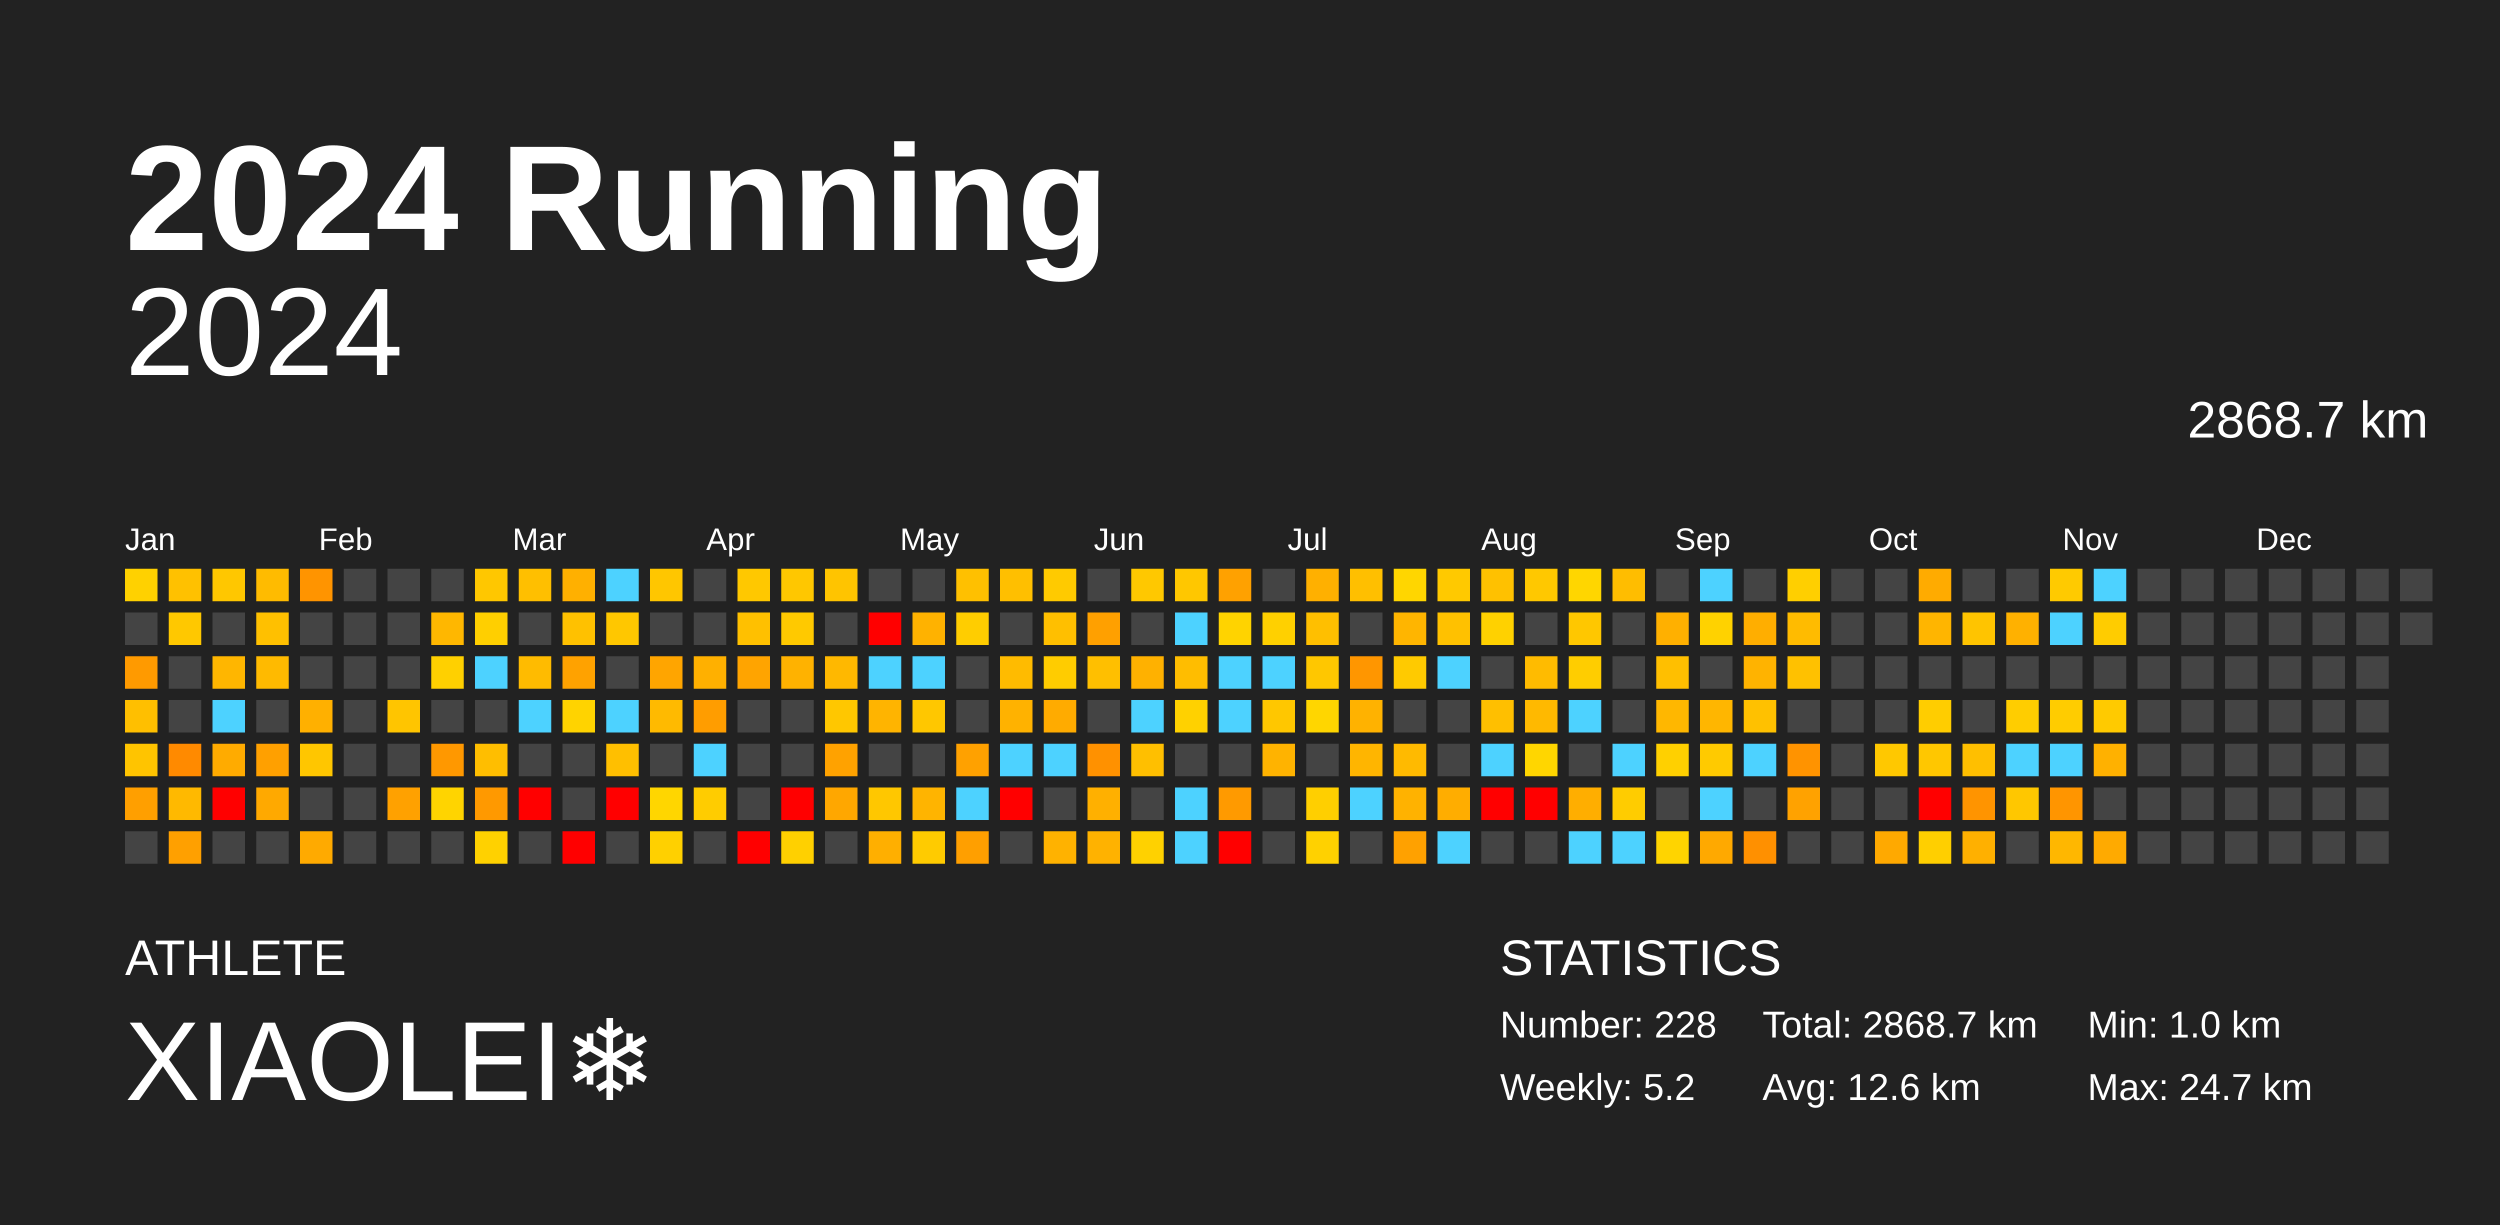
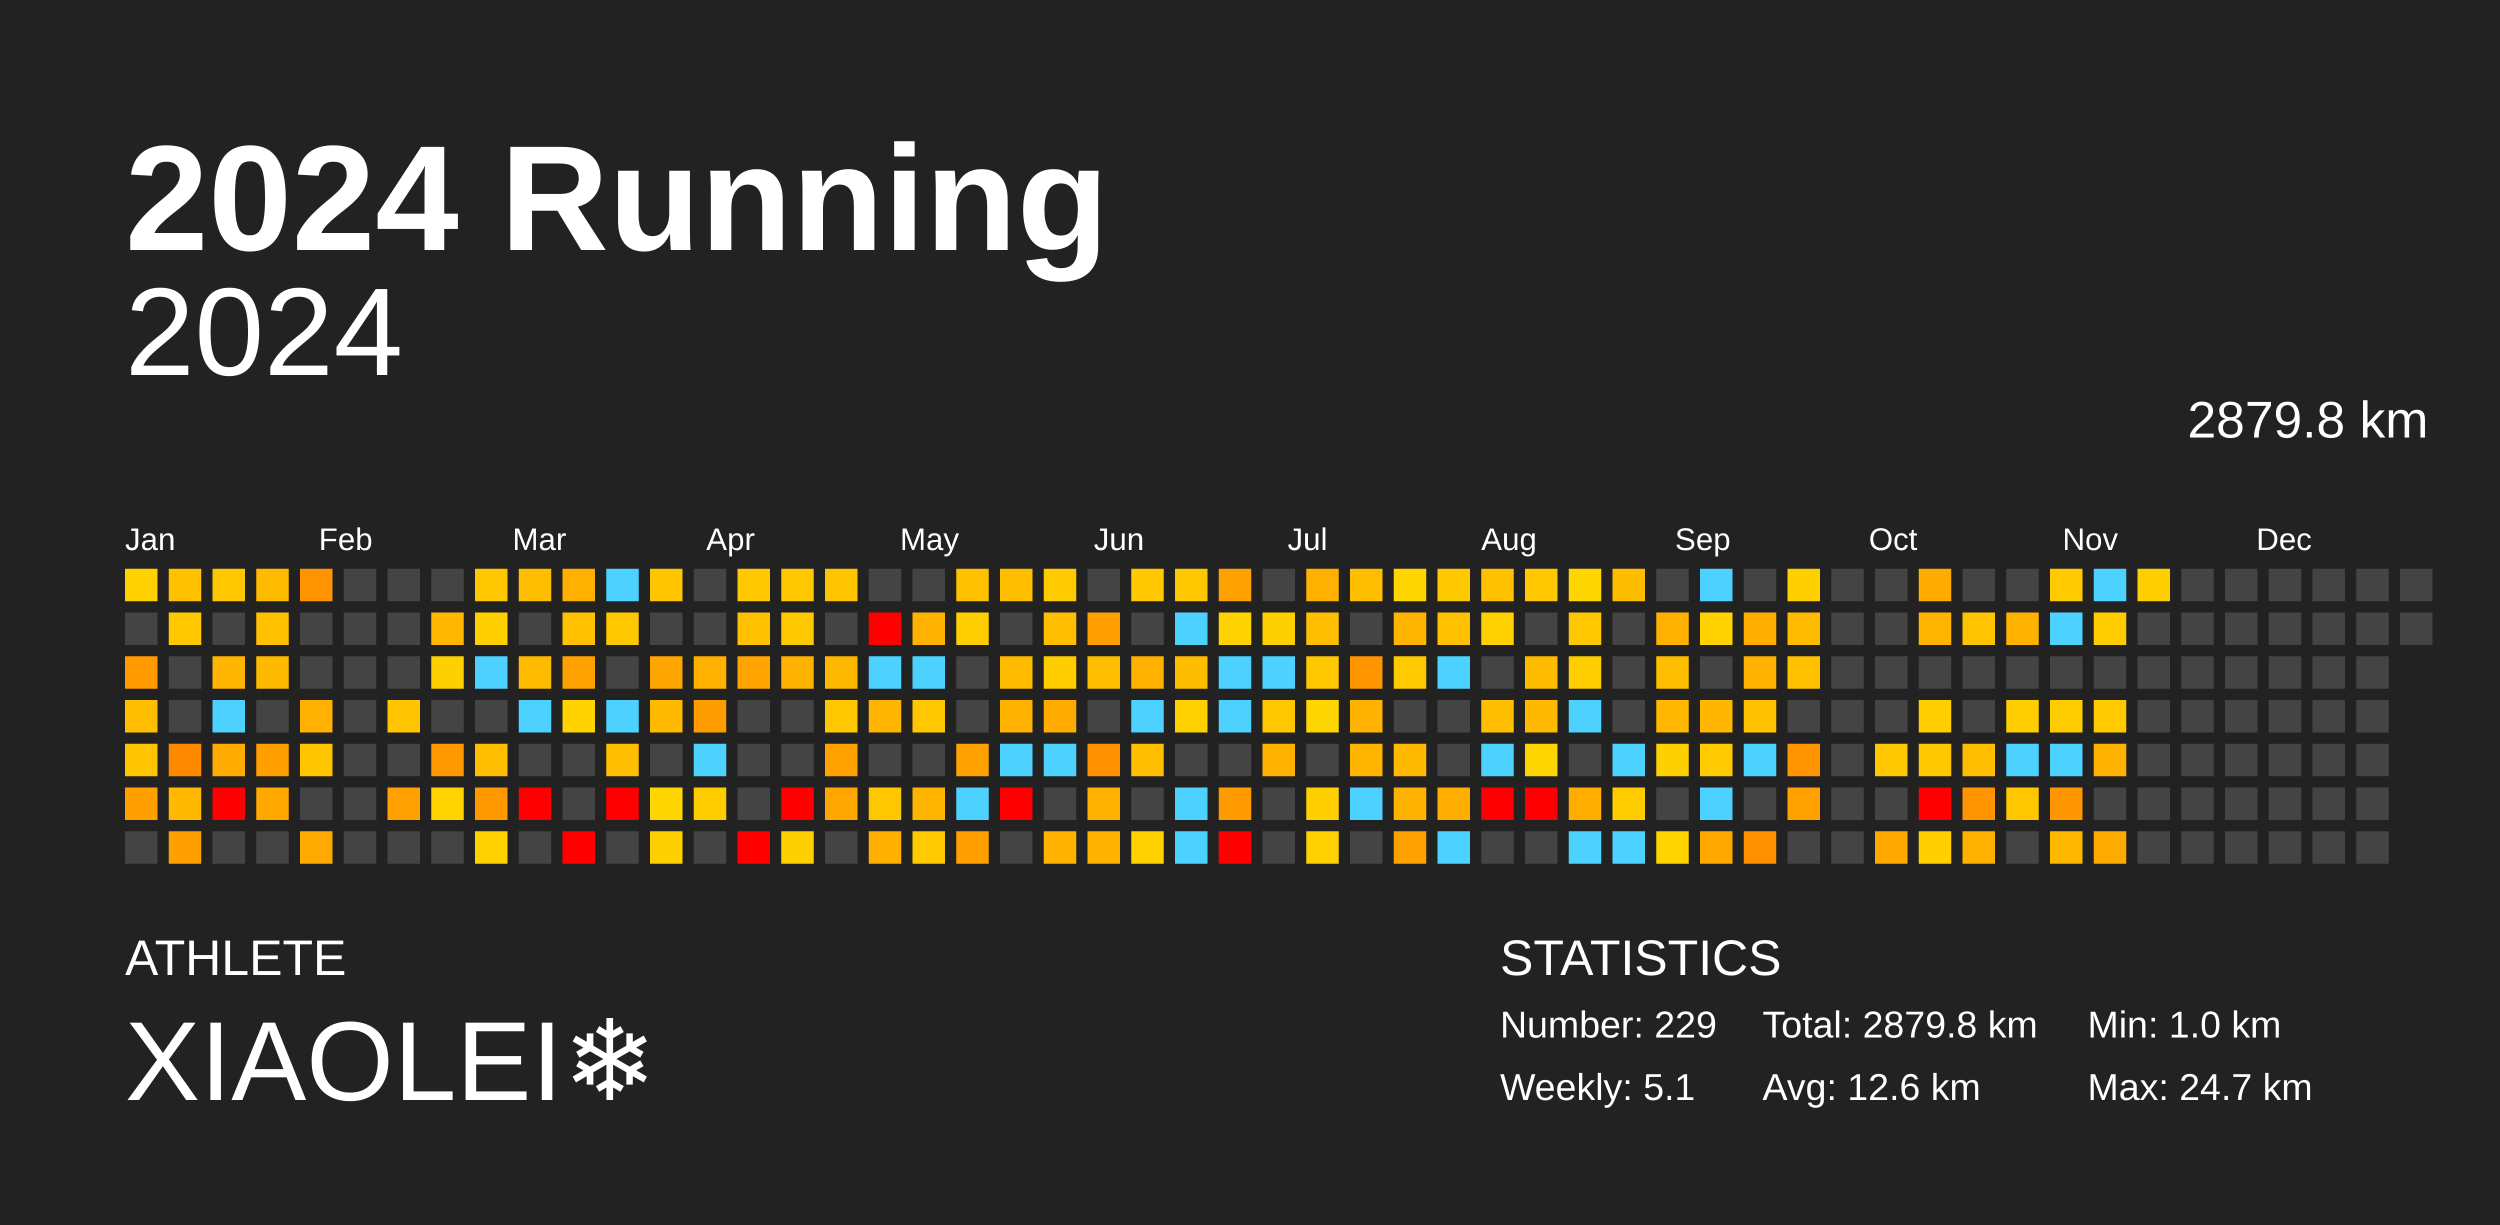
<svg xmlns="http://www.w3.org/2000/svg" baseProfile="full" height="98mm" version="1.1" viewBox="0,0,200,98" width="200mm">
  <defs />
  <rect fill="#222222" height="98" width="200" x="0" y="0" />
  <text fill="#FFFFFF" style="font-size:12px; font-family:Arial; font-weight:bold;" x="10" y="20">2024 Running</text>
  <text fill="#FFFFFF" style="font-size:4px; font-family:Arial" x="10" y="78">ATHLETE</text>
  <text fill="#FFFFFF" style="font-size:9px; font-family:Arial" x="10" y="88">XIAOLEI❄️</text>
  <text fill="#FFFFFF" style="font-size:4px; font-family:Arial" x="120" y="78">STATISTICS</text>
-   <text fill="#FFFFFF" style="font-size:3px; font-family:Arial" x="120" y="83">Number: 228</text>
-   <text fill="#FFFFFF" style="font-size:3px; font-family:Arial" x="120" y="88">Weekly: 5.2</text>
-   <text fill="#FFFFFF" style="font-size:3px; font-family:Arial" x="141" y="83">Total: 2868.7 km</text>
+   <text fill="#FFFFFF" style="font-size:3px; font-family:Arial" x="120" y="83">Number: 229</text>
+   <text fill="#FFFFFF" style="font-size:3px; font-family:Arial" x="120" y="88">Weekly: 5.1</text>
+   <text fill="#FFFFFF" style="font-size:3px; font-family:Arial" x="141" y="83">Total: 2879.8 km</text>
  <text fill="#FFFFFF" style="font-size:3px; font-family:Arial" x="141" y="88">Avg: 12.6 km</text>
  <text fill="#FFFFFF" style="font-size:3px; font-family:Arial" x="167" y="83">Min: 1.0 km</text>
  <text fill="#FFFFFF" style="font-size:3px; font-family:Arial" x="167" y="88">Max: 24.7 km</text>
  <text alignment-baseline="hanging" fill="#FFFFFF" style="font-size:10.0px; font-family:Arial;" x="10" y="30">2024</text>
-   <text alignment-baseline="hanging" fill="#FFFFFF" style="font-size:4.125px; font-family:Arial;" x="175" y="35">2868.7 km</text>
+   <text alignment-baseline="hanging" fill="#FFFFFF" style="font-size:4.125px; font-family:Arial;" x="175" y="35">2879.8 km</text>
  <text fill="#FFFFFF" style="font-size:2.5px; font-family:Arial" x="10.0" y="44">Jan</text>
  <text fill="#FFFFFF" style="font-size:2.5px; font-family:Arial" x="25.5" y="44">Feb</text>
  <text fill="#FFFFFF" style="font-size:2.5px; font-family:Arial" x="41.0" y="44">Mar</text>
  <text fill="#FFFFFF" style="font-size:2.5px; font-family:Arial" x="56.5" y="44">Apr</text>
  <text fill="#FFFFFF" style="font-size:2.5px; font-family:Arial" x="72.0" y="44">May</text>
  <text fill="#FFFFFF" style="font-size:2.5px; font-family:Arial" x="87.5" y="44">Jun</text>
  <text fill="#FFFFFF" style="font-size:2.5px; font-family:Arial" x="103.0" y="44">Jul</text>
  <text fill="#FFFFFF" style="font-size:2.5px; font-family:Arial" x="118.5" y="44">Aug</text>
  <text fill="#FFFFFF" style="font-size:2.5px; font-family:Arial" x="134.0" y="44">Sep</text>
  <text fill="#FFFFFF" style="font-size:2.5px; font-family:Arial" x="149.5" y="44">Oct</text>
  <text fill="#FFFFFF" style="font-size:2.5px; font-family:Arial" x="165.0" y="44">Nov</text>
  <text fill="#FFFFFF" style="font-size:2.5px; font-family:Arial" x="180.5" y="44">Dec</text>
  <rect fill="#ffd100" height="2.6" width="2.6" x="10.0" y="45.5" />
  <rect fill="#444444" height="2.6" width="2.6" x="10.0" y="49.0" />
  <rect fill="#ff9a00" height="2.6" width="2.6" x="10.0" y="52.5" />
  <rect fill="#ffbf00" height="2.6" width="2.6" x="10.0" y="56.0" />
  <rect fill="#ffc400" height="2.6" width="2.6" x="10.0" y="59.5" />
  <rect fill="#ff9f00" height="2.6" width="2.6" x="10.0" y="63.0" />
  <rect fill="#444444" height="2.6" width="2.6" x="10.0" y="66.5" />
  <rect fill="#ffc100" height="2.6" width="2.6" x="13.5" y="45.5" />
  <rect fill="#ffc800" height="2.6" width="2.6" x="13.5" y="49.0" />
  <rect fill="#444444" height="2.6" width="2.6" x="13.5" y="52.5" />
  <rect fill="#444444" height="2.6" width="2.6" x="13.5" y="56.0" />
  <rect fill="#ff8a00" height="2.6" width="2.6" x="13.5" y="59.5" />
  <rect fill="#ffb900" height="2.6" width="2.6" x="13.5" y="63.0" />
  <rect fill="#ffa000" height="2.6" width="2.6" x="13.5" y="66.5" />
  <rect fill="#ffc700" height="2.6" width="2.6" x="17.0" y="45.5" />
  <rect fill="#444444" height="2.6" width="2.6" x="17.0" y="49.0" />
  <rect fill="#ffb600" height="2.6" width="2.6" x="17.0" y="52.5" />
  <rect fill="#4dd2ff" height="2.6" width="2.6" x="17.0" y="56.0" />
  <rect fill="#ffab00" height="2.6" width="2.6" x="17.0" y="59.5" />
  <rect fill="red" height="2.6" width="2.6" x="17.0" y="63.0" />
  <rect fill="#444444" height="2.6" width="2.6" x="17.0" y="66.5" />
  <rect fill="#ffbb00" height="2.6" width="2.6" x="20.5" y="45.5" />
  <rect fill="#ffc000" height="2.6" width="2.6" x="20.5" y="49.0" />
  <rect fill="#ffba00" height="2.6" width="2.6" x="20.5" y="52.5" />
  <rect fill="#444444" height="2.6" width="2.6" x="20.5" y="56.0" />
  <rect fill="#ffa000" height="2.6" width="2.6" x="20.5" y="59.5" />
  <rect fill="#ffa900" height="2.6" width="2.6" x="20.5" y="63.0" />
  <rect fill="#444444" height="2.6" width="2.6" x="20.5" y="66.5" />
  <rect fill="#ff9400" height="2.6" width="2.6" x="24.0" y="45.5" />
  <rect fill="#444444" height="2.6" width="2.6" x="24.0" y="49.0" />
  <rect fill="#444444" height="2.6" width="2.6" x="24.0" y="52.5" />
  <rect fill="#ffb000" height="2.6" width="2.6" x="24.0" y="56.0" />
  <rect fill="#ffc600" height="2.6" width="2.6" x="24.0" y="59.5" />
  <rect fill="#444444" height="2.6" width="2.6" x="24.0" y="63.0" />
  <rect fill="#ffaa00" height="2.6" width="2.6" x="24.0" y="66.5" />
  <rect fill="#444444" height="2.6" width="2.6" x="27.5" y="45.5" />
  <rect fill="#444444" height="2.6" width="2.6" x="27.5" y="49.0" />
  <rect fill="#444444" height="2.6" width="2.6" x="27.5" y="52.5" />
  <rect fill="#444444" height="2.6" width="2.6" x="27.5" y="56.0" />
  <rect fill="#444444" height="2.6" width="2.6" x="27.5" y="59.5" />
  <rect fill="#444444" height="2.6" width="2.6" x="27.5" y="63.0" />
  <rect fill="#444444" height="2.6" width="2.6" x="27.5" y="66.5" />
  <rect fill="#444444" height="2.6" width="2.6" x="31.0" y="45.5" />
  <rect fill="#444444" height="2.6" width="2.6" x="31.0" y="49.0" />
  <rect fill="#444444" height="2.6" width="2.6" x="31.0" y="52.5" />
  <rect fill="#ffc500" height="2.6" width="2.6" x="31.0" y="56.0" />
  <rect fill="#444444" height="2.6" width="2.6" x="31.0" y="59.5" />
  <rect fill="#ffa100" height="2.6" width="2.6" x="31.0" y="63.0" />
  <rect fill="#444444" height="2.6" width="2.6" x="31.0" y="66.5" />
  <rect fill="#444444" height="2.6" width="2.6" x="34.5" y="45.5" />
  <rect fill="#ffb700" height="2.6" width="2.6" x="34.5" y="49.0" />
  <rect fill="#ffd000" height="2.6" width="2.6" x="34.5" y="52.5" />
  <rect fill="#444444" height="2.6" width="2.6" x="34.5" y="56.0" />
  <rect fill="#ff9800" height="2.6" width="2.6" x="34.5" y="59.5" />
  <rect fill="#ffd400" height="2.6" width="2.6" x="34.5" y="63.0" />
  <rect fill="#444444" height="2.6" width="2.6" x="34.5" y="66.5" />
  <rect fill="#ffc700" height="2.6" width="2.6" x="38.0" y="45.5" />
  <rect fill="#ffcf00" height="2.6" width="2.6" x="38.0" y="49.0" />
  <rect fill="#4dd2ff" height="2.6" width="2.6" x="38.0" y="52.5" />
  <rect fill="#444444" height="2.6" width="2.6" x="38.0" y="56.0" />
  <rect fill="#ffbe00" height="2.6" width="2.6" x="38.0" y="59.5" />
  <rect fill="#ff9900" height="2.6" width="2.6" x="38.0" y="63.0" />
  <rect fill="#ffd100" height="2.6" width="2.6" x="38.0" y="66.5" />
  <rect fill="#ffbf00" height="2.6" width="2.6" x="41.5" y="45.5" />
  <rect fill="#444444" height="2.6" width="2.6" x="41.5" y="49.0" />
  <rect fill="#ffbb00" height="2.6" width="2.6" x="41.5" y="52.5" />
  <rect fill="#4dd2ff" height="2.6" width="2.6" x="41.5" y="56.0" />
  <rect fill="#444444" height="2.6" width="2.6" x="41.5" y="59.5" />
  <rect fill="red" height="2.6" width="2.6" x="41.5" y="63.0" />
  <rect fill="#444444" height="2.6" width="2.6" x="41.5" y="66.5" />
  <rect fill="#ffb000" height="2.6" width="2.6" x="45.0" y="45.5" />
  <rect fill="#ffc100" height="2.6" width="2.6" x="45.0" y="49.0" />
  <rect fill="#ffa200" height="2.6" width="2.6" x="45.0" y="52.5" />
  <rect fill="#ffd300" height="2.6" width="2.6" x="45.0" y="56.0" />
  <rect fill="#444444" height="2.6" width="2.6" x="45.0" y="59.5" />
  <rect fill="#444444" height="2.6" width="2.6" x="45.0" y="63.0" />
  <rect fill="red" height="2.6" width="2.6" x="45.0" y="66.5" />
  <rect fill="#4dd2ff" height="2.6" width="2.6" x="48.5" y="45.5" />
  <rect fill="#ffc700" height="2.6" width="2.6" x="48.5" y="49.0" />
  <rect fill="#444444" height="2.6" width="2.6" x="48.5" y="52.5" />
  <rect fill="#4dd2ff" height="2.6" width="2.6" x="48.5" y="56.0" />
  <rect fill="#ffbf00" height="2.6" width="2.6" x="48.5" y="59.5" />
  <rect fill="red" height="2.6" width="2.6" x="48.5" y="63.0" />
  <rect fill="#444444" height="2.6" width="2.6" x="48.5" y="66.5" />
  <rect fill="#ffc600" height="2.6" width="2.6" x="52.0" y="45.5" />
  <rect fill="#444444" height="2.6" width="2.6" x="52.0" y="49.0" />
  <rect fill="#ffa500" height="2.6" width="2.6" x="52.0" y="52.5" />
  <rect fill="#ffba00" height="2.6" width="2.6" x="52.0" y="56.0" />
  <rect fill="#444444" height="2.6" width="2.6" x="52.0" y="59.5" />
  <rect fill="#ffd600" height="2.6" width="2.6" x="52.0" y="63.0" />
  <rect fill="#ffd000" height="2.6" width="2.6" x="52.0" y="66.5" />
  <rect fill="#444444" height="2.6" width="2.6" x="55.5" y="45.5" />
  <rect fill="#444444" height="2.6" width="2.6" x="55.5" y="49.0" />
  <rect fill="#ffb000" height="2.6" width="2.6" x="55.5" y="52.5" />
  <rect fill="#ff9d00" height="2.6" width="2.6" x="55.5" y="56.0" />
  <rect fill="#4dd2ff" height="2.6" width="2.6" x="55.5" y="59.5" />
  <rect fill="#ffcc00" height="2.6" width="2.6" x="55.5" y="63.0" />
  <rect fill="#444444" height="2.6" width="2.6" x="55.5" y="66.5" />
  <rect fill="#ffc800" height="2.6" width="2.6" x="59.0" y="45.5" />
  <rect fill="#ffc000" height="2.6" width="2.6" x="59.0" y="49.0" />
  <rect fill="#ffa400" height="2.6" width="2.6" x="59.0" y="52.5" />
  <rect fill="#444444" height="2.6" width="2.6" x="59.0" y="56.0" />
  <rect fill="#444444" height="2.6" width="2.6" x="59.0" y="59.5" />
  <rect fill="#444444" height="2.6" width="2.6" x="59.0" y="63.0" />
  <rect fill="red" height="2.6" width="2.6" x="59.0" y="66.5" />
  <rect fill="#ffc700" height="2.6" width="2.6" x="62.5" y="45.5" />
  <rect fill="#ffc900" height="2.6" width="2.6" x="62.5" y="49.0" />
  <rect fill="#ffb200" height="2.6" width="2.6" x="62.5" y="52.5" />
  <rect fill="#444444" height="2.6" width="2.6" x="62.5" y="56.0" />
  <rect fill="#444444" height="2.6" width="2.6" x="62.5" y="59.5" />
  <rect fill="red" height="2.6" width="2.6" x="62.5" y="63.0" />
  <rect fill="#ffd000" height="2.6" width="2.6" x="62.5" y="66.5" />
  <rect fill="#ffc400" height="2.6" width="2.6" x="66.0" y="45.5" />
  <rect fill="#444444" height="2.6" width="2.6" x="66.0" y="49.0" />
  <rect fill="#ffb800" height="2.6" width="2.6" x="66.0" y="52.5" />
  <rect fill="#ffc700" height="2.6" width="2.6" x="66.0" y="56.0" />
  <rect fill="#ffa200" height="2.6" width="2.6" x="66.0" y="59.5" />
  <rect fill="#ffa700" height="2.6" width="2.6" x="66.0" y="63.0" />
  <rect fill="#444444" height="2.6" width="2.6" x="66.0" y="66.5" />
  <rect fill="#444444" height="2.6" width="2.6" x="69.5" y="45.5" />
  <rect fill="red" height="2.6" width="2.6" x="69.5" y="49.0" />
  <rect fill="#4dd2ff" height="2.6" width="2.6" x="69.5" y="52.5" />
  <rect fill="#ffb400" height="2.6" width="2.6" x="69.5" y="56.0" />
  <rect fill="#444444" height="2.6" width="2.6" x="69.5" y="59.5" />
  <rect fill="#ffc700" height="2.6" width="2.6" x="69.5" y="63.0" />
  <rect fill="#ffaf00" height="2.6" width="2.6" x="69.5" y="66.5" />
  <rect fill="#444444" height="2.6" width="2.6" x="73.0" y="45.5" />
  <rect fill="#ffb200" height="2.6" width="2.6" x="73.0" y="49.0" />
  <rect fill="#4dd2ff" height="2.6" width="2.6" x="73.0" y="52.5" />
  <rect fill="#ffc700" height="2.6" width="2.6" x="73.0" y="56.0" />
  <rect fill="#444444" height="2.6" width="2.6" x="73.0" y="59.5" />
  <rect fill="#ffb400" height="2.6" width="2.6" x="73.0" y="63.0" />
  <rect fill="#ffcb00" height="2.6" width="2.6" x="73.0" y="66.5" />
  <rect fill="#ffc000" height="2.6" width="2.6" x="76.5" y="45.5" />
  <rect fill="#ffcd00" height="2.6" width="2.6" x="76.5" y="49.0" />
  <rect fill="#444444" height="2.6" width="2.6" x="76.5" y="52.5" />
  <rect fill="#444444" height="2.6" width="2.6" x="76.5" y="56.0" />
  <rect fill="#ffa100" height="2.6" width="2.6" x="76.5" y="59.5" />
  <rect fill="#4dd2ff" height="2.6" width="2.6" x="76.5" y="63.0" />
  <rect fill="#ff9f00" height="2.6" width="2.6" x="76.5" y="66.5" />
  <rect fill="#ffbf00" height="2.6" width="2.6" x="80.0" y="45.5" />
  <rect fill="#444444" height="2.6" width="2.6" x="80.0" y="49.0" />
  <rect fill="#ffbb00" height="2.6" width="2.6" x="80.0" y="52.5" />
  <rect fill="#ffb200" height="2.6" width="2.6" x="80.0" y="56.0" />
  <rect fill="#4dd2ff" height="2.6" width="2.6" x="80.0" y="59.5" />
  <rect fill="red" height="2.6" width="2.6" x="80.0" y="63.0" />
  <rect fill="#444444" height="2.6" width="2.6" x="80.0" y="66.5" />
  <rect fill="#ffca00" height="2.6" width="2.6" x="83.5" y="45.5" />
  <rect fill="#ffbf00" height="2.6" width="2.6" x="83.5" y="49.0" />
  <rect fill="#ffcc00" height="2.6" width="2.6" x="83.5" y="52.5" />
  <rect fill="#ffab00" height="2.6" width="2.6" x="83.5" y="56.0" />
  <rect fill="#4dd2ff" height="2.6" width="2.6" x="83.5" y="59.5" />
  <rect fill="#444444" height="2.6" width="2.6" x="83.5" y="63.0" />
  <rect fill="#ffb200" height="2.6" width="2.6" x="83.5" y="66.5" />
  <rect fill="#444444" height="2.6" width="2.6" x="87.0" y="45.5" />
  <rect fill="#ffa000" height="2.6" width="2.6" x="87.0" y="49.0" />
  <rect fill="#ffbf00" height="2.6" width="2.6" x="87.0" y="52.5" />
  <rect fill="#444444" height="2.6" width="2.6" x="87.0" y="56.0" />
  <rect fill="#ff9100" height="2.6" width="2.6" x="87.0" y="59.5" />
  <rect fill="#ffb000" height="2.6" width="2.6" x="87.0" y="63.0" />
  <rect fill="#ffb200" height="2.6" width="2.6" x="87.0" y="66.5" />
  <rect fill="#ffc800" height="2.6" width="2.6" x="90.5" y="45.5" />
  <rect fill="#444444" height="2.6" width="2.6" x="90.5" y="49.0" />
  <rect fill="#ffb100" height="2.6" width="2.6" x="90.5" y="52.5" />
  <rect fill="#4dd2ff" height="2.6" width="2.6" x="90.5" y="56.0" />
  <rect fill="#ffbf00" height="2.6" width="2.6" x="90.5" y="59.5" />
  <rect fill="#444444" height="2.6" width="2.6" x="90.5" y="63.0" />
  <rect fill="#ffd100" height="2.6" width="2.6" x="90.5" y="66.5" />
  <rect fill="#ffc700" height="2.6" width="2.6" x="94.0" y="45.5" />
  <rect fill="#4dd2ff" height="2.6" width="2.6" x="94.0" y="49.0" />
  <rect fill="#ffbd00" height="2.6" width="2.6" x="94.0" y="52.5" />
  <rect fill="#ffd100" height="2.6" width="2.6" x="94.0" y="56.0" />
  <rect fill="#444444" height="2.6" width="2.6" x="94.0" y="59.5" />
  <rect fill="#4dd2ff" height="2.6" width="2.6" x="94.0" y="63.0" />
  <rect fill="#4dd2ff" height="2.6" width="2.6" x="94.0" y="66.5" />
  <rect fill="#ffa100" height="2.6" width="2.6" x="97.5" y="45.5" />
  <rect fill="#ffd300" height="2.6" width="2.6" x="97.5" y="49.0" />
  <rect fill="#4dd2ff" height="2.6" width="2.6" x="97.5" y="52.5" />
  <rect fill="#4dd2ff" height="2.6" width="2.6" x="97.5" y="56.0" />
  <rect fill="#444444" height="2.6" width="2.6" x="97.5" y="59.5" />
  <rect fill="#ff9a00" height="2.6" width="2.6" x="97.5" y="63.0" />
  <rect fill="red" height="2.6" width="2.6" x="97.5" y="66.5" />
  <rect fill="#444444" height="2.6" width="2.6" x="101.0" y="45.5" />
  <rect fill="#ffd000" height="2.6" width="2.6" x="101.0" y="49.0" />
  <rect fill="#4dd2ff" height="2.6" width="2.6" x="101.0" y="52.5" />
  <rect fill="#ffc700" height="2.6" width="2.6" x="101.0" y="56.0" />
  <rect fill="#ffb300" height="2.6" width="2.6" x="101.0" y="59.5" />
  <rect fill="#444444" height="2.6" width="2.6" x="101.0" y="63.0" />
  <rect fill="#444444" height="2.6" width="2.6" x="101.0" y="66.5" />
  <rect fill="#ffb000" height="2.6" width="2.6" x="104.5" y="45.5" />
  <rect fill="#ffbf00" height="2.6" width="2.6" x="104.5" y="49.0" />
  <rect fill="#ffc700" height="2.6" width="2.6" x="104.5" y="52.5" />
  <rect fill="#ffd600" height="2.6" width="2.6" x="104.5" y="56.0" />
  <rect fill="#444444" height="2.6" width="2.6" x="104.5" y="59.5" />
  <rect fill="#ffcf00" height="2.6" width="2.6" x="104.5" y="63.0" />
  <rect fill="#ffd100" height="2.6" width="2.6" x="104.5" y="66.5" />
  <rect fill="#ffbf00" height="2.6" width="2.6" x="108.0" y="45.5" />
  <rect fill="#444444" height="2.6" width="2.6" x="108.0" y="49.0" />
  <rect fill="#ff9600" height="2.6" width="2.6" x="108.0" y="52.5" />
  <rect fill="#ffb200" height="2.6" width="2.6" x="108.0" y="56.0" />
  <rect fill="#ffb500" height="2.6" width="2.6" x="108.0" y="59.5" />
  <rect fill="#4dd2ff" height="2.6" width="2.6" x="108.0" y="63.0" />
  <rect fill="#444444" height="2.6" width="2.6" x="108.0" y="66.5" />
  <rect fill="#ffd600" height="2.6" width="2.6" x="111.5" y="45.5" />
  <rect fill="#ffb500" height="2.6" width="2.6" x="111.5" y="49.0" />
  <rect fill="#ffca00" height="2.6" width="2.6" x="111.5" y="52.5" />
  <rect fill="#444444" height="2.6" width="2.6" x="111.5" y="56.0" />
  <rect fill="#ffba00" height="2.6" width="2.6" x="111.5" y="59.5" />
  <rect fill="#ffb200" height="2.6" width="2.6" x="111.5" y="63.0" />
  <rect fill="#ffa100" height="2.6" width="2.6" x="111.5" y="66.5" />
  <rect fill="#ffc900" height="2.6" width="2.6" x="115.0" y="45.5" />
  <rect fill="#ffc100" height="2.6" width="2.6" x="115.0" y="49.0" />
  <rect fill="#4dd2ff" height="2.6" width="2.6" x="115.0" y="52.5" />
  <rect fill="#444444" height="2.6" width="2.6" x="115.0" y="56.0" />
  <rect fill="#444444" height="2.6" width="2.6" x="115.0" y="59.5" />
  <rect fill="#ffad00" height="2.6" width="2.6" x="115.0" y="63.0" />
  <rect fill="#4dd2ff" height="2.6" width="2.6" x="115.0" y="66.5" />
  <rect fill="#ffc100" height="2.6" width="2.6" x="118.5" y="45.5" />
  <rect fill="#ffd100" height="2.6" width="2.6" x="118.5" y="49.0" />
  <rect fill="#444444" height="2.6" width="2.6" x="118.5" y="52.5" />
  <rect fill="#ffbf00" height="2.6" width="2.6" x="118.5" y="56.0" />
  <rect fill="#4dd2ff" height="2.6" width="2.6" x="118.5" y="59.5" />
  <rect fill="red" height="2.6" width="2.6" x="118.5" y="63.0" />
  <rect fill="#444444" height="2.6" width="2.6" x="118.5" y="66.5" />
  <rect fill="#ffc800" height="2.6" width="2.6" x="122.0" y="45.5" />
  <rect fill="#444444" height="2.6" width="2.6" x="122.0" y="49.0" />
  <rect fill="#ffbb00" height="2.6" width="2.6" x="122.0" y="52.5" />
  <rect fill="#ffb900" height="2.6" width="2.6" x="122.0" y="56.0" />
  <rect fill="#ffd600" height="2.6" width="2.6" x="122.0" y="59.5" />
  <rect fill="red" height="2.6" width="2.6" x="122.0" y="63.0" />
  <rect fill="#444444" height="2.6" width="2.6" x="122.0" y="66.5" />
  <rect fill="#ffd600" height="2.6" width="2.6" x="125.5" y="45.5" />
  <rect fill="#ffc700" height="2.6" width="2.6" x="125.5" y="49.0" />
  <rect fill="#ffcd00" height="2.6" width="2.6" x="125.5" y="52.5" />
  <rect fill="#4dd2ff" height="2.6" width="2.6" x="125.5" y="56.0" />
  <rect fill="#444444" height="2.6" width="2.6" x="125.5" y="59.5" />
  <rect fill="#ffae00" height="2.6" width="2.6" x="125.5" y="63.0" />
  <rect fill="#4dd2ff" height="2.6" width="2.6" x="125.5" y="66.5" />
  <rect fill="#ffbd00" height="2.6" width="2.6" x="129.0" y="45.5" />
  <rect fill="#444444" height="2.6" width="2.6" x="129.0" y="49.0" />
  <rect fill="#444444" height="2.6" width="2.6" x="129.0" y="52.5" />
  <rect fill="#444444" height="2.6" width="2.6" x="129.0" y="56.0" />
  <rect fill="#4dd2ff" height="2.6" width="2.6" x="129.0" y="59.5" />
  <rect fill="#ffcc00" height="2.6" width="2.6" x="129.0" y="63.0" />
  <rect fill="#4dd2ff" height="2.6" width="2.6" x="129.0" y="66.5" />
  <rect fill="#444444" height="2.6" width="2.6" x="132.5" y="45.5" />
  <rect fill="#ffb000" height="2.6" width="2.6" x="132.5" y="49.0" />
  <rect fill="#ffbf00" height="2.6" width="2.6" x="132.5" y="52.5" />
  <rect fill="#ffb700" height="2.6" width="2.6" x="132.5" y="56.0" />
  <rect fill="#ffd000" height="2.6" width="2.6" x="132.5" y="59.5" />
  <rect fill="#444444" height="2.6" width="2.6" x="132.5" y="63.0" />
  <rect fill="#ffd400" height="2.6" width="2.6" x="132.5" y="66.5" />
  <rect fill="#4dd2ff" height="2.6" width="2.6" x="136.0" y="45.5" />
  <rect fill="#ffd200" height="2.6" width="2.6" x="136.0" y="49.0" />
  <rect fill="#444444" height="2.6" width="2.6" x="136.0" y="52.5" />
  <rect fill="#ffb600" height="2.6" width="2.6" x="136.0" y="56.0" />
  <rect fill="#ffca00" height="2.6" width="2.6" x="136.0" y="59.5" />
  <rect fill="#4dd2ff" height="2.6" width="2.6" x="136.0" y="63.0" />
  <rect fill="#ffa900" height="2.6" width="2.6" x="136.0" y="66.5" />
  <rect fill="#444444" height="2.6" width="2.6" x="139.5" y="45.5" />
  <rect fill="#ffae00" height="2.6" width="2.6" x="139.5" y="49.0" />
  <rect fill="#ffb300" height="2.6" width="2.6" x="139.5" y="52.5" />
  <rect fill="#ffc100" height="2.6" width="2.6" x="139.5" y="56.0" />
  <rect fill="#4dd2ff" height="2.6" width="2.6" x="139.5" y="59.5" />
  <rect fill="#444444" height="2.6" width="2.6" x="139.5" y="63.0" />
  <rect fill="#ff9000" height="2.6" width="2.6" x="139.5" y="66.5" />
  <rect fill="#ffcf00" height="2.6" width="2.6" x="143.0" y="45.5" />
  <rect fill="#ffbb00" height="2.6" width="2.6" x="143.0" y="49.0" />
  <rect fill="#ffc100" height="2.6" width="2.6" x="143.0" y="52.5" />
  <rect fill="#444444" height="2.6" width="2.6" x="143.0" y="56.0" />
  <rect fill="#ff9300" height="2.6" width="2.6" x="143.0" y="59.5" />
  <rect fill="#ffa200" height="2.6" width="2.6" x="143.0" y="63.0" />
  <rect fill="#444444" height="2.6" width="2.6" x="143.0" y="66.5" />
  <rect fill="#444444" height="2.6" width="2.6" x="146.5" y="45.5" />
  <rect fill="#444444" height="2.6" width="2.6" x="146.5" y="49.0" />
  <rect fill="#444444" height="2.6" width="2.6" x="146.5" y="52.5" />
  <rect fill="#444444" height="2.6" width="2.6" x="146.5" y="56.0" />
  <rect fill="#444444" height="2.6" width="2.6" x="146.5" y="59.5" />
  <rect fill="#444444" height="2.6" width="2.6" x="146.5" y="63.0" />
  <rect fill="#444444" height="2.6" width="2.6" x="146.5" y="66.5" />
  <rect fill="#444444" height="2.6" width="2.6" x="150.0" y="45.5" />
  <rect fill="#444444" height="2.6" width="2.6" x="150.0" y="49.0" />
  <rect fill="#444444" height="2.6" width="2.6" x="150.0" y="52.5" />
  <rect fill="#444444" height="2.6" width="2.6" x="150.0" y="56.0" />
  <rect fill="#ffc800" height="2.6" width="2.6" x="150.0" y="59.5" />
  <rect fill="#444444" height="2.6" width="2.6" x="150.0" y="63.0" />
  <rect fill="#ffa900" height="2.6" width="2.6" x="150.0" y="66.5" />
  <rect fill="#ffab00" height="2.6" width="2.6" x="153.5" y="45.5" />
  <rect fill="#ffb500" height="2.6" width="2.6" x="153.5" y="49.0" />
  <rect fill="#444444" height="2.6" width="2.6" x="153.5" y="52.5" />
  <rect fill="#ffcd00" height="2.6" width="2.6" x="153.5" y="56.0" />
  <rect fill="#ffc700" height="2.6" width="2.6" x="153.5" y="59.5" />
  <rect fill="red" height="2.6" width="2.6" x="153.5" y="63.0" />
  <rect fill="#ffcf00" height="2.6" width="2.6" x="153.5" y="66.5" />
  <rect fill="#444444" height="2.6" width="2.6" x="157.0" y="45.5" />
  <rect fill="#ffc400" height="2.6" width="2.6" x="157.0" y="49.0" />
  <rect fill="#444444" height="2.6" width="2.6" x="157.0" y="52.5" />
  <rect fill="#444444" height="2.6" width="2.6" x="157.0" y="56.0" />
  <rect fill="#ffbf00" height="2.6" width="2.6" x="157.0" y="59.5" />
  <rect fill="#ff9400" height="2.6" width="2.6" x="157.0" y="63.0" />
  <rect fill="#ffb000" height="2.6" width="2.6" x="157.0" y="66.5" />
  <rect fill="#444444" height="2.6" width="2.6" x="160.5" y="45.5" />
  <rect fill="#ffb100" height="2.6" width="2.6" x="160.5" y="49.0" />
  <rect fill="#444444" height="2.6" width="2.6" x="160.5" y="52.5" />
  <rect fill="#ffcd00" height="2.6" width="2.6" x="160.5" y="56.0" />
  <rect fill="#4dd2ff" height="2.6" width="2.6" x="160.5" y="59.5" />
  <rect fill="#ffc700" height="2.6" width="2.6" x="160.5" y="63.0" />
  <rect fill="#444444" height="2.6" width="2.6" x="160.5" y="66.5" />
  <rect fill="#ffca00" height="2.6" width="2.6" x="164.0" y="45.5" />
  <rect fill="#4dd2ff" height="2.6" width="2.6" x="164.0" y="49.0" />
  <rect fill="#444444" height="2.6" width="2.6" x="164.0" y="52.5" />
  <rect fill="#ffcc00" height="2.6" width="2.6" x="164.0" y="56.0" />
  <rect fill="#4dd2ff" height="2.6" width="2.6" x="164.0" y="59.5" />
  <rect fill="#ff9500" height="2.6" width="2.6" x="164.0" y="63.0" />
  <rect fill="#ffb700" height="2.6" width="2.6" x="164.0" y="66.5" />
  <rect fill="#4dd2ff" height="2.6" width="2.6" x="167.5" y="45.5" />
  <rect fill="#ffcc00" height="2.6" width="2.6" x="167.5" y="49.0" />
  <rect fill="#444444" height="2.6" width="2.6" x="167.5" y="52.5" />
  <rect fill="#ffca00" height="2.6" width="2.6" x="167.5" y="56.0" />
  <rect fill="#ffb100" height="2.6" width="2.6" x="167.5" y="59.5" />
  <rect fill="#444444" height="2.6" width="2.6" x="167.5" y="63.0" />
  <rect fill="#ffaa00" height="2.6" width="2.6" x="167.5" y="66.5" />
-   <rect fill="#444444" height="2.6" width="2.6" x="171.0" y="45.5" />
+   <rect fill="#ffce00" height="2.6" width="2.6" x="171.0" y="45.5" />
  <rect fill="#444444" height="2.6" width="2.6" x="171.0" y="49.0" />
  <rect fill="#444444" height="2.6" width="2.6" x="171.0" y="52.5" />
  <rect fill="#444444" height="2.6" width="2.6" x="171.0" y="56.0" />
  <rect fill="#444444" height="2.6" width="2.6" x="171.0" y="59.5" />
  <rect fill="#444444" height="2.6" width="2.6" x="171.0" y="63.0" />
  <rect fill="#444444" height="2.6" width="2.6" x="171.0" y="66.5" />
  <rect fill="#444444" height="2.6" width="2.6" x="174.5" y="45.5" />
  <rect fill="#444444" height="2.6" width="2.6" x="174.5" y="49.0" />
  <rect fill="#444444" height="2.6" width="2.6" x="174.5" y="52.5" />
  <rect fill="#444444" height="2.6" width="2.6" x="174.5" y="56.0" />
  <rect fill="#444444" height="2.6" width="2.6" x="174.5" y="59.5" />
  <rect fill="#444444" height="2.6" width="2.6" x="174.5" y="63.0" />
  <rect fill="#444444" height="2.6" width="2.6" x="174.5" y="66.5" />
  <rect fill="#444444" height="2.6" width="2.6" x="178.0" y="45.5" />
  <rect fill="#444444" height="2.6" width="2.6" x="178.0" y="49.0" />
  <rect fill="#444444" height="2.6" width="2.6" x="178.0" y="52.5" />
  <rect fill="#444444" height="2.6" width="2.6" x="178.0" y="56.0" />
  <rect fill="#444444" height="2.6" width="2.6" x="178.0" y="59.5" />
  <rect fill="#444444" height="2.6" width="2.6" x="178.0" y="63.0" />
  <rect fill="#444444" height="2.6" width="2.6" x="178.0" y="66.5" />
  <rect fill="#444444" height="2.6" width="2.6" x="181.5" y="45.5" />
  <rect fill="#444444" height="2.6" width="2.6" x="181.5" y="49.0" />
  <rect fill="#444444" height="2.6" width="2.6" x="181.5" y="52.5" />
  <rect fill="#444444" height="2.6" width="2.6" x="181.5" y="56.0" />
  <rect fill="#444444" height="2.6" width="2.6" x="181.5" y="59.5" />
  <rect fill="#444444" height="2.6" width="2.6" x="181.5" y="63.0" />
  <rect fill="#444444" height="2.6" width="2.6" x="181.5" y="66.5" />
  <rect fill="#444444" height="2.6" width="2.6" x="185.0" y="45.5" />
  <rect fill="#444444" height="2.6" width="2.6" x="185.0" y="49.0" />
  <rect fill="#444444" height="2.6" width="2.6" x="185.0" y="52.5" />
  <rect fill="#444444" height="2.6" width="2.6" x="185.0" y="56.0" />
  <rect fill="#444444" height="2.6" width="2.6" x="185.0" y="59.5" />
  <rect fill="#444444" height="2.6" width="2.6" x="185.0" y="63.0" />
  <rect fill="#444444" height="2.6" width="2.6" x="185.0" y="66.5" />
  <rect fill="#444444" height="2.6" width="2.6" x="188.5" y="45.5" />
  <rect fill="#444444" height="2.6" width="2.6" x="188.5" y="49.0" />
  <rect fill="#444444" height="2.6" width="2.6" x="188.5" y="52.5" />
  <rect fill="#444444" height="2.6" width="2.6" x="188.5" y="56.0" />
  <rect fill="#444444" height="2.6" width="2.6" x="188.5" y="59.5" />
  <rect fill="#444444" height="2.6" width="2.6" x="188.5" y="63.0" />
  <rect fill="#444444" height="2.6" width="2.6" x="188.5" y="66.5" />
  <rect fill="#444444" height="2.6" width="2.6" x="192.0" y="45.5" />
  <rect fill="#444444" height="2.6" width="2.6" x="192.0" y="49.0" />
</svg>
